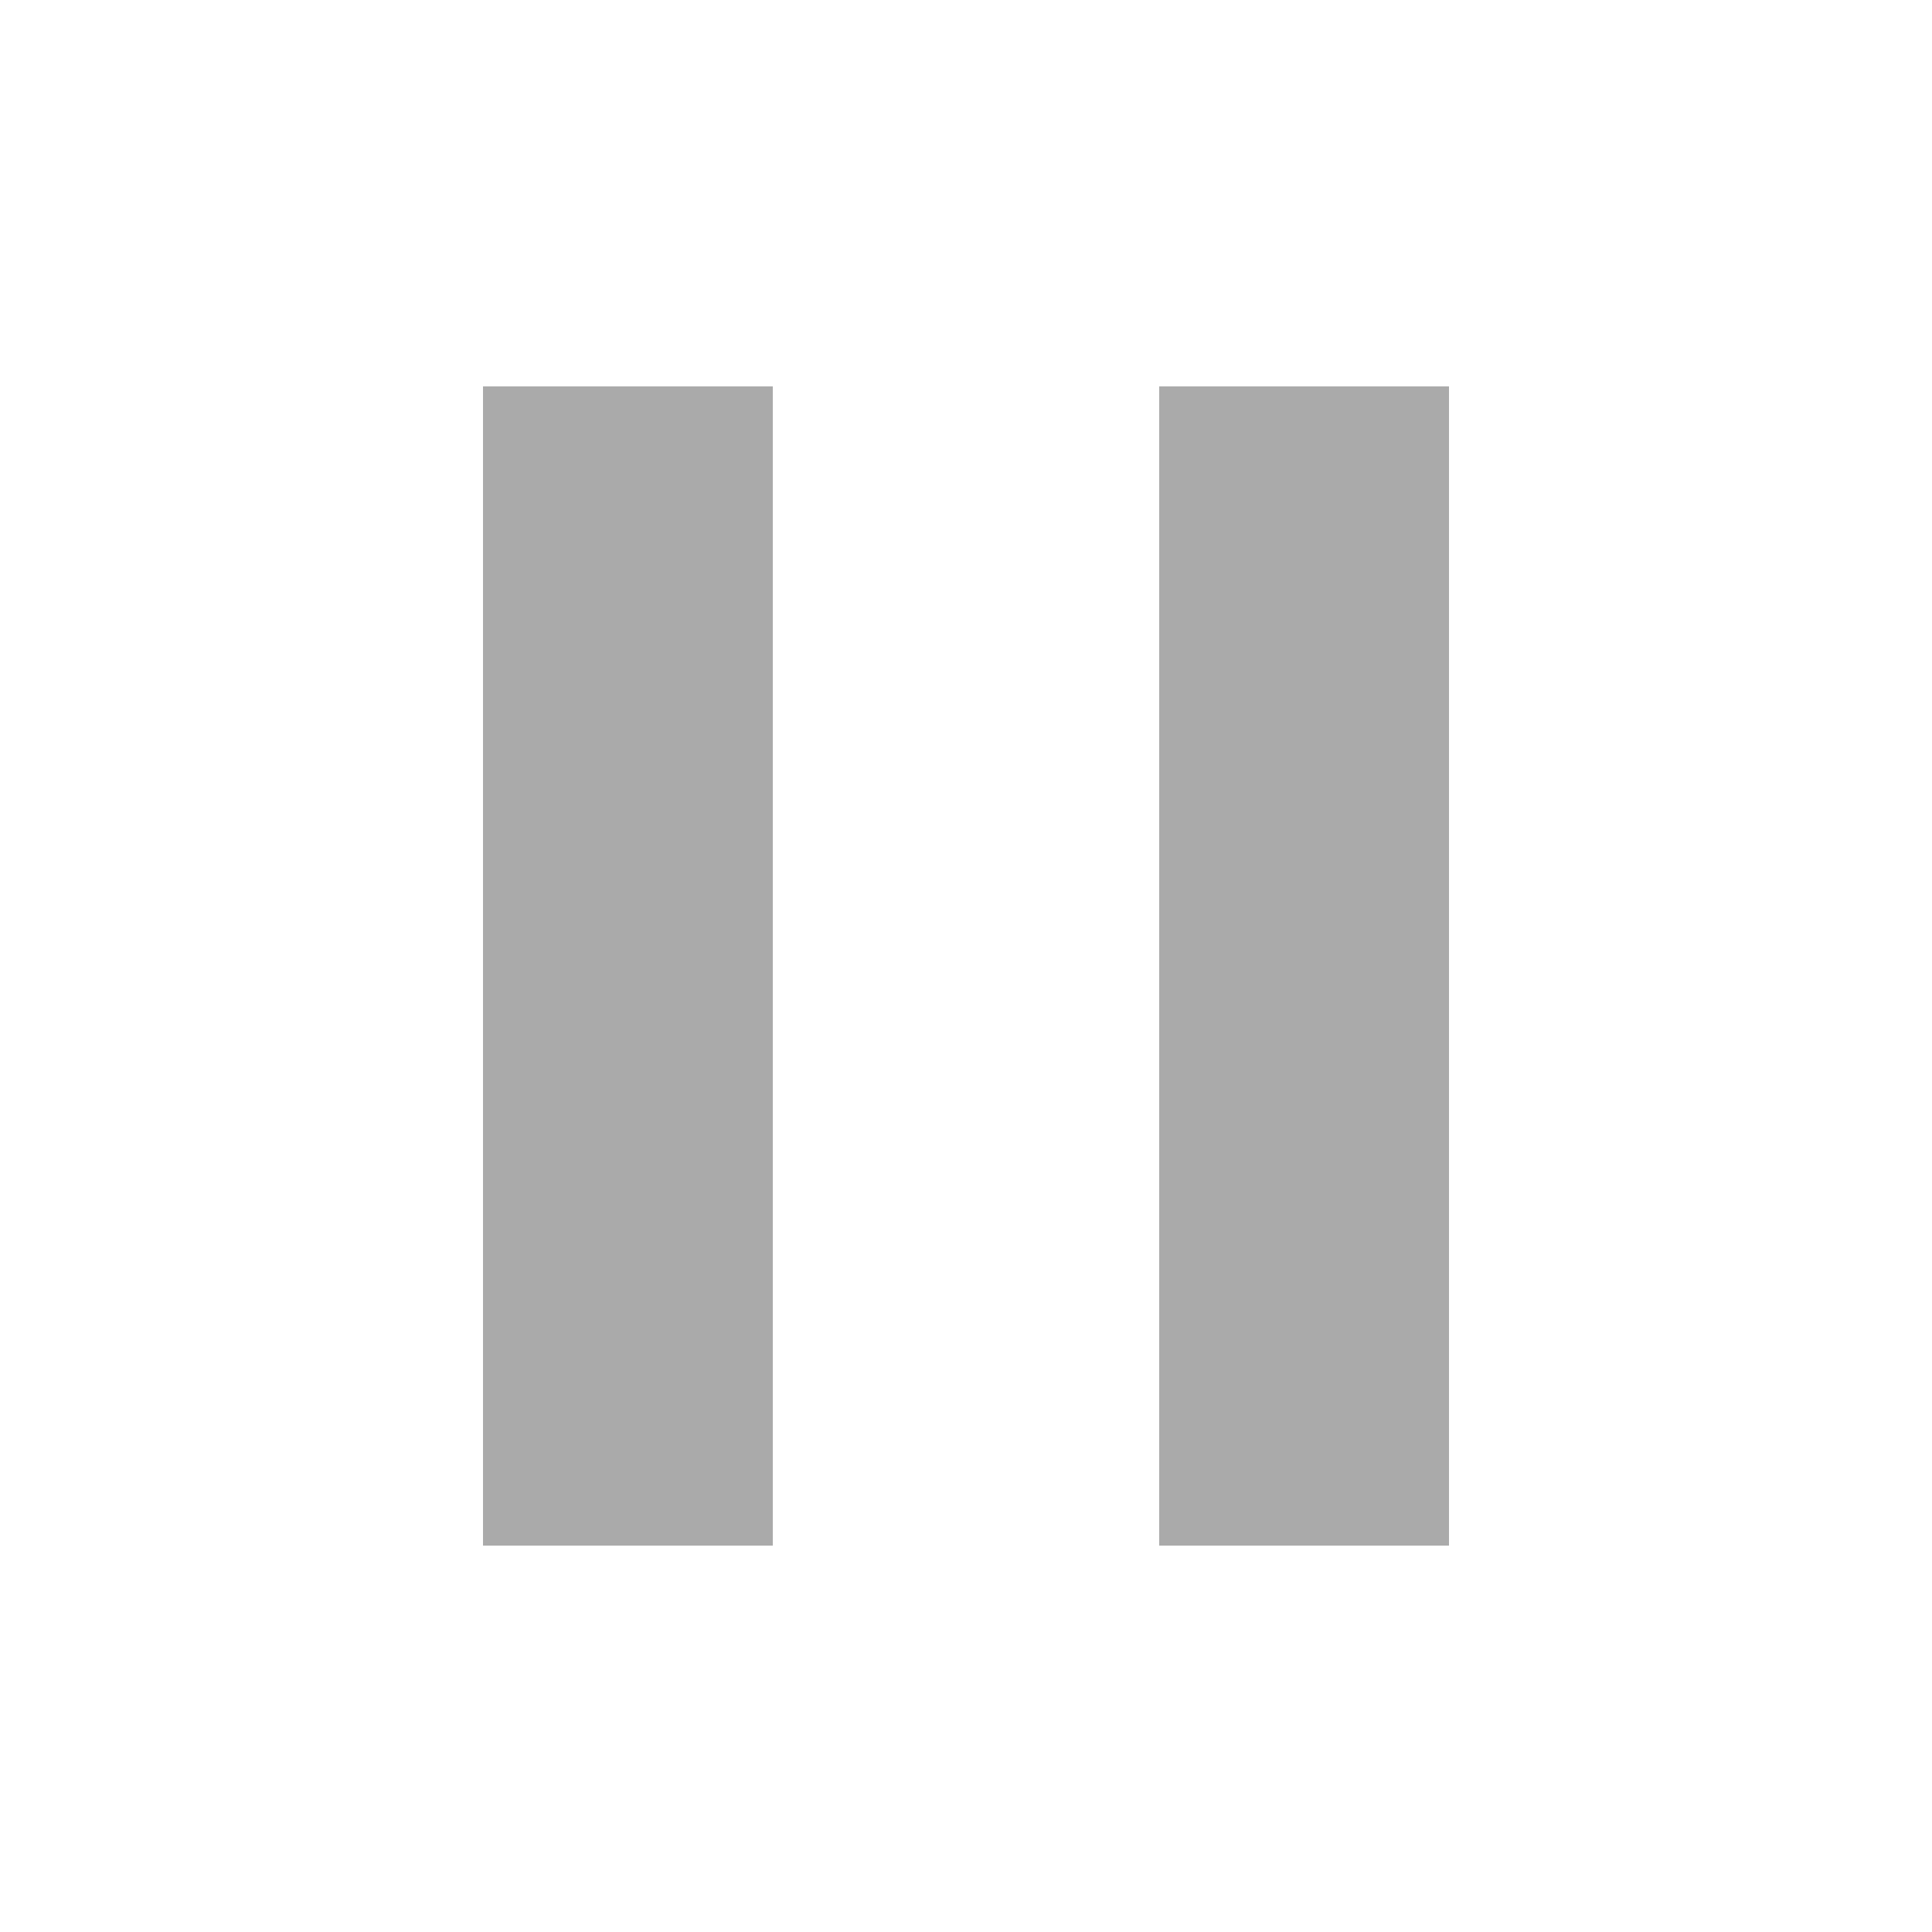
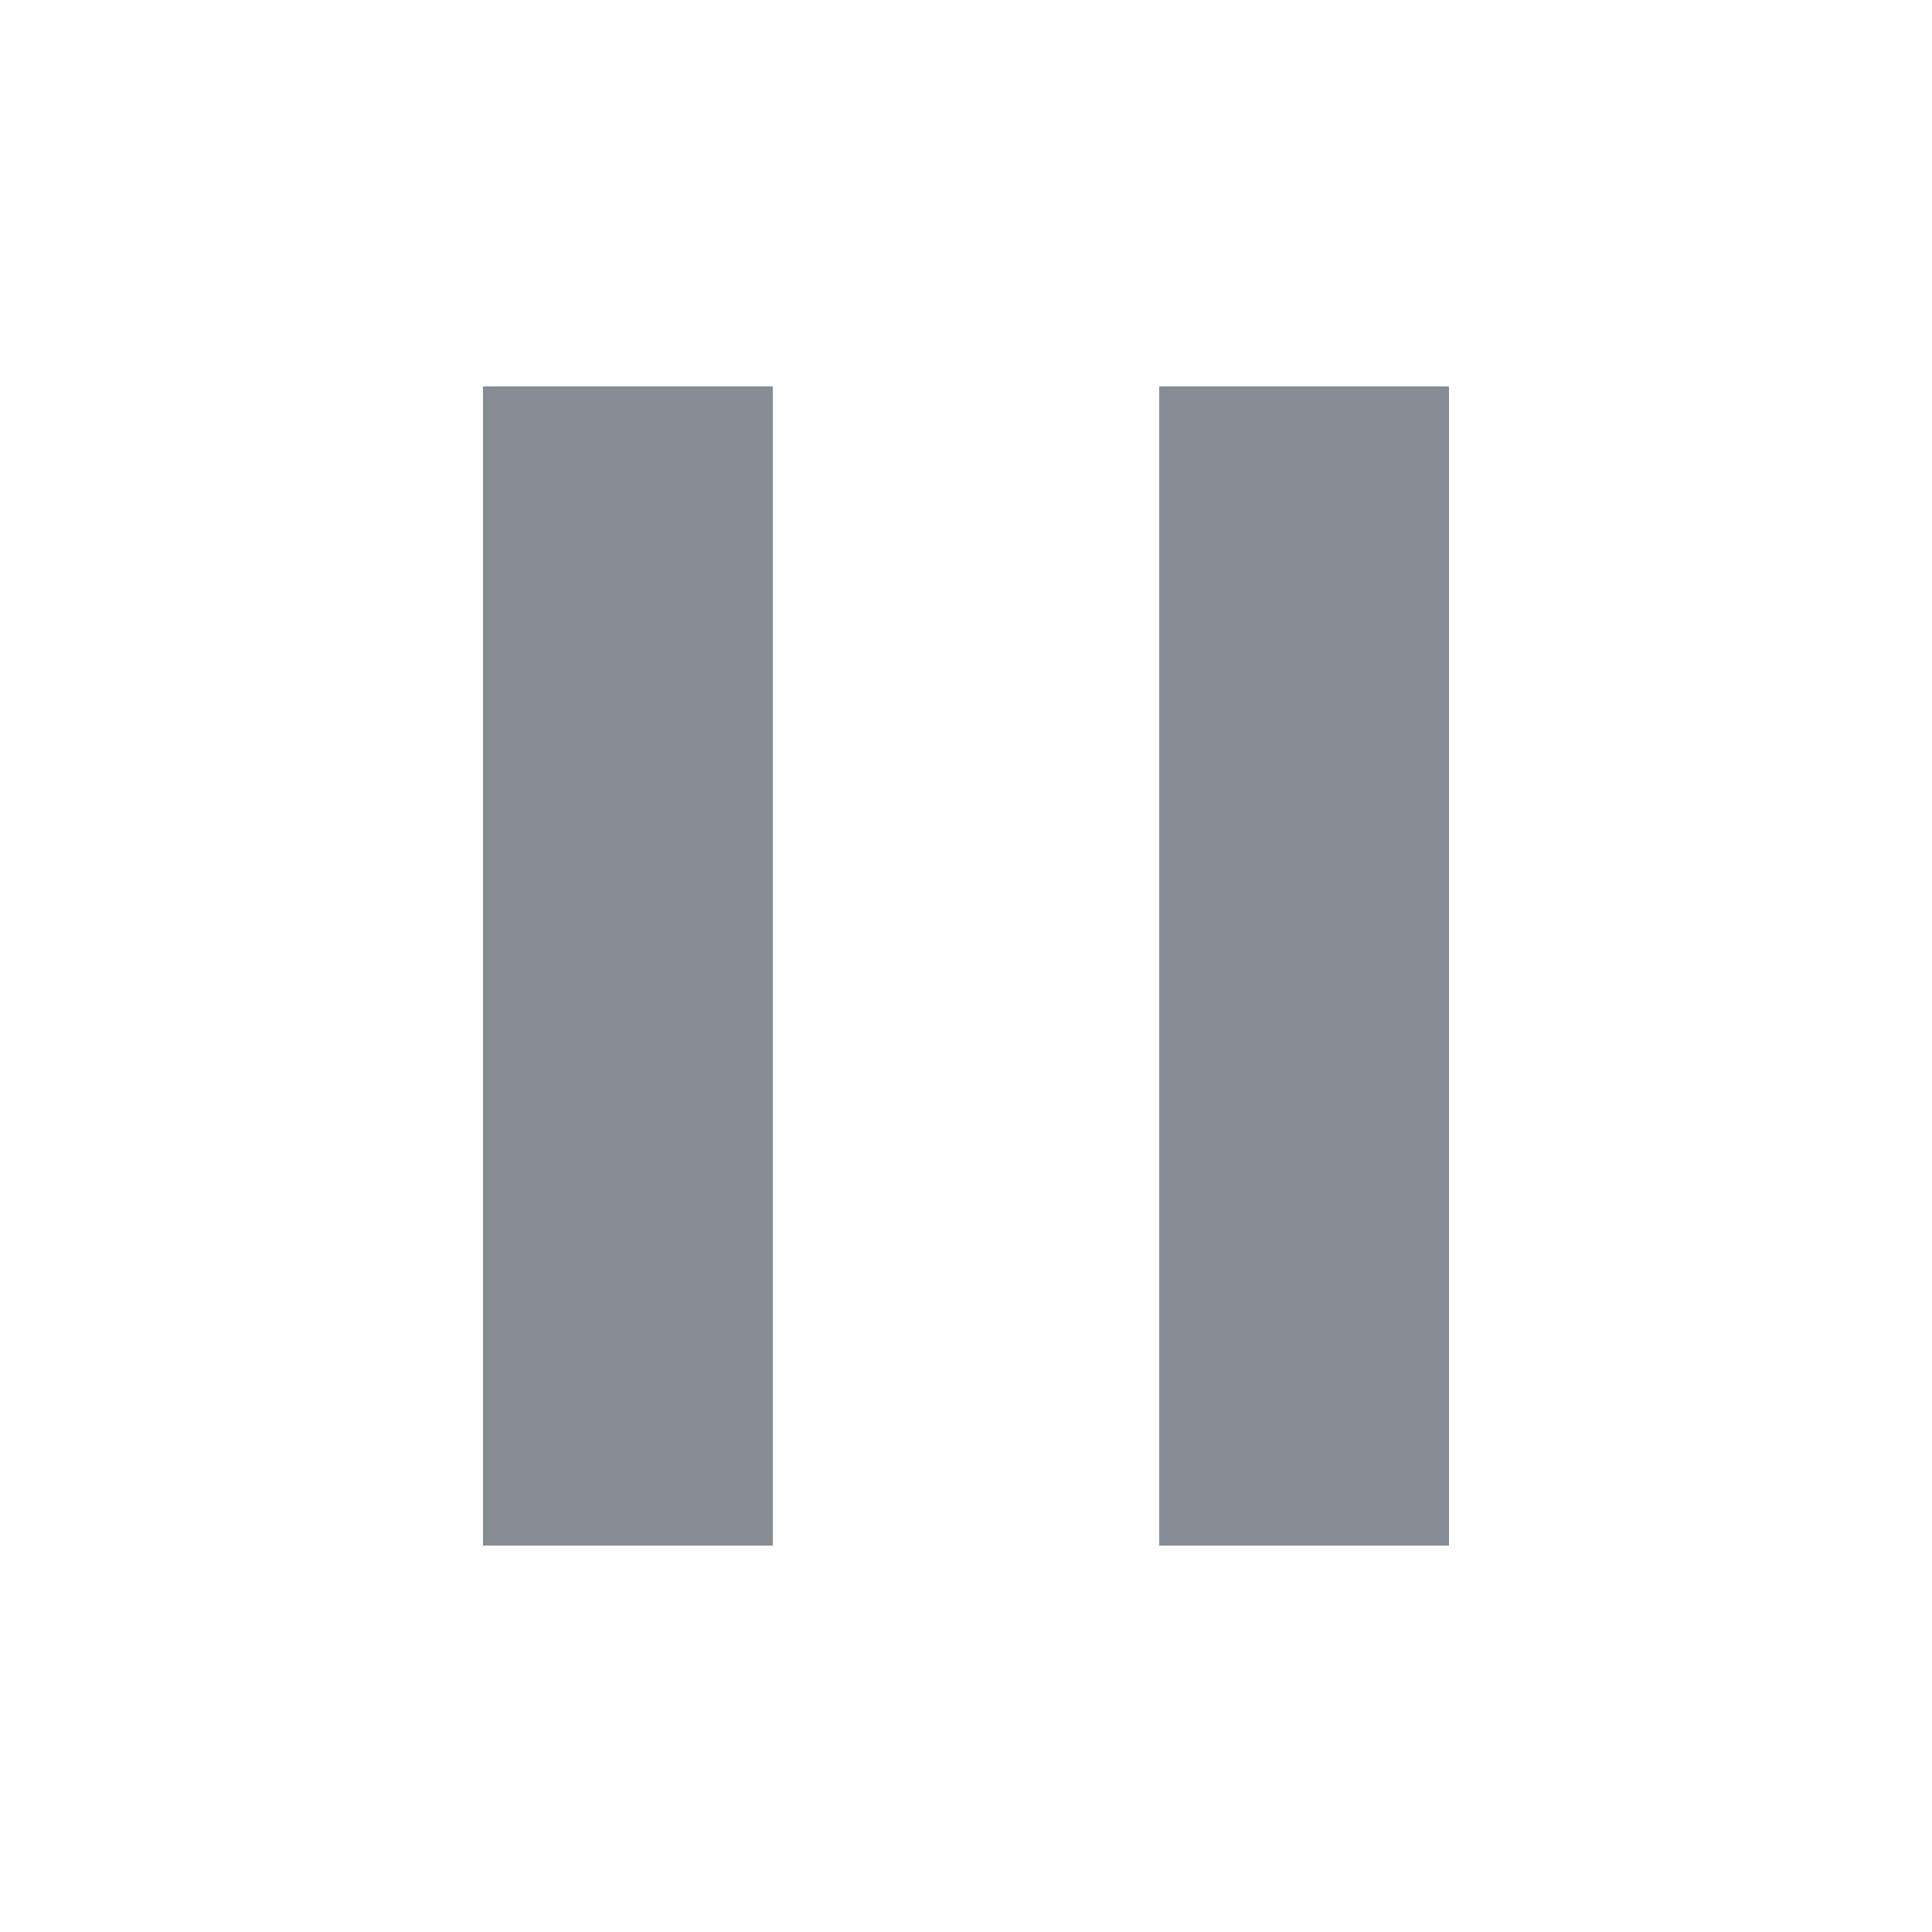
<svg xmlns="http://www.w3.org/2000/svg" viewBox="0 0 20 20" class="icon fill-primary">
-   <path fill="#AAA" d="M5 4h3v12H5V4zm7 0h3v12h-3V4z" />
+   <path fill="#868d94" d="M5 4h3v12H5V4zm7 0h3v12h-3V4z" />
</svg>
